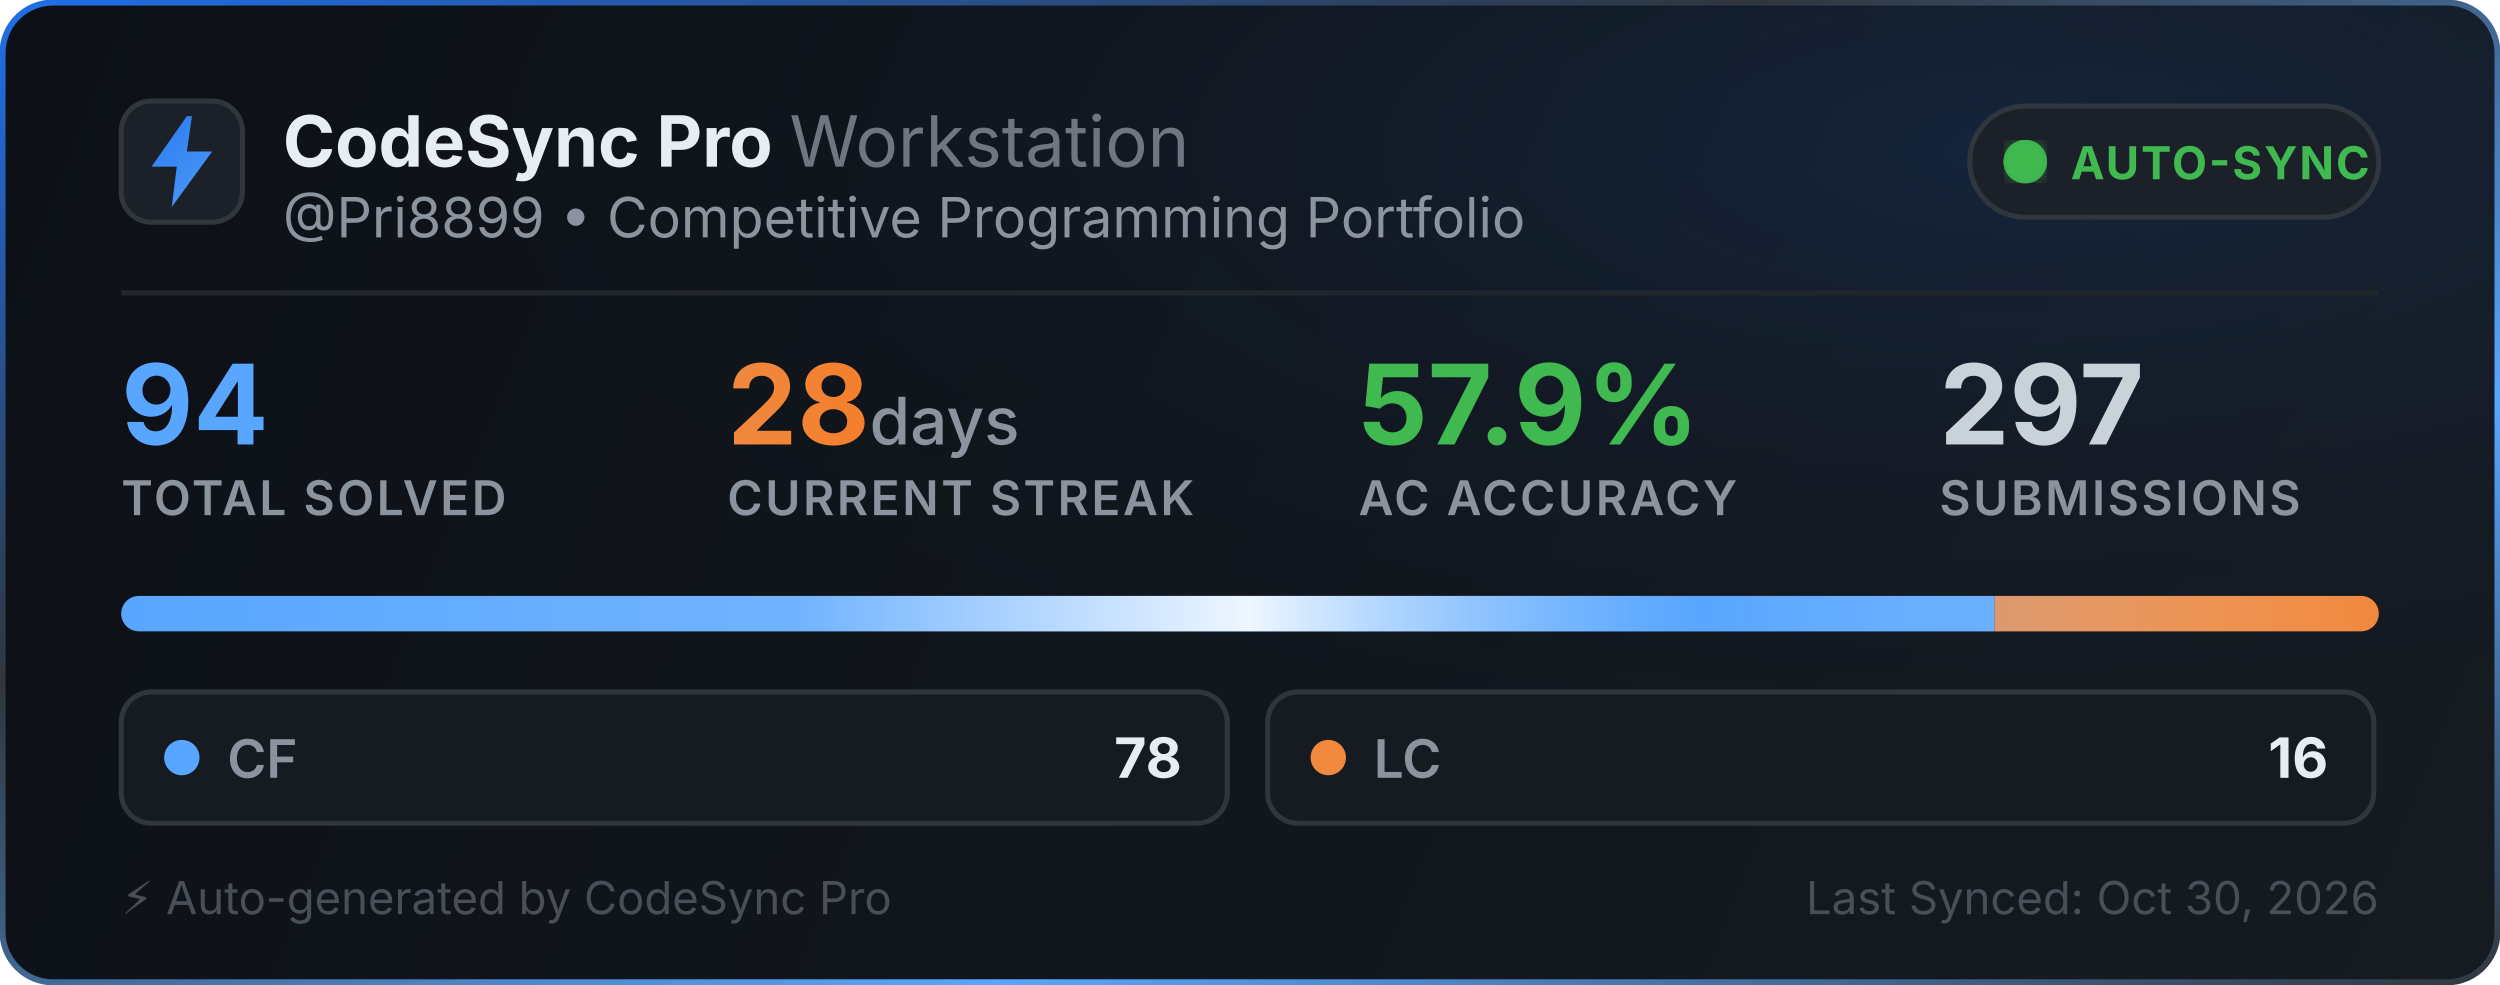
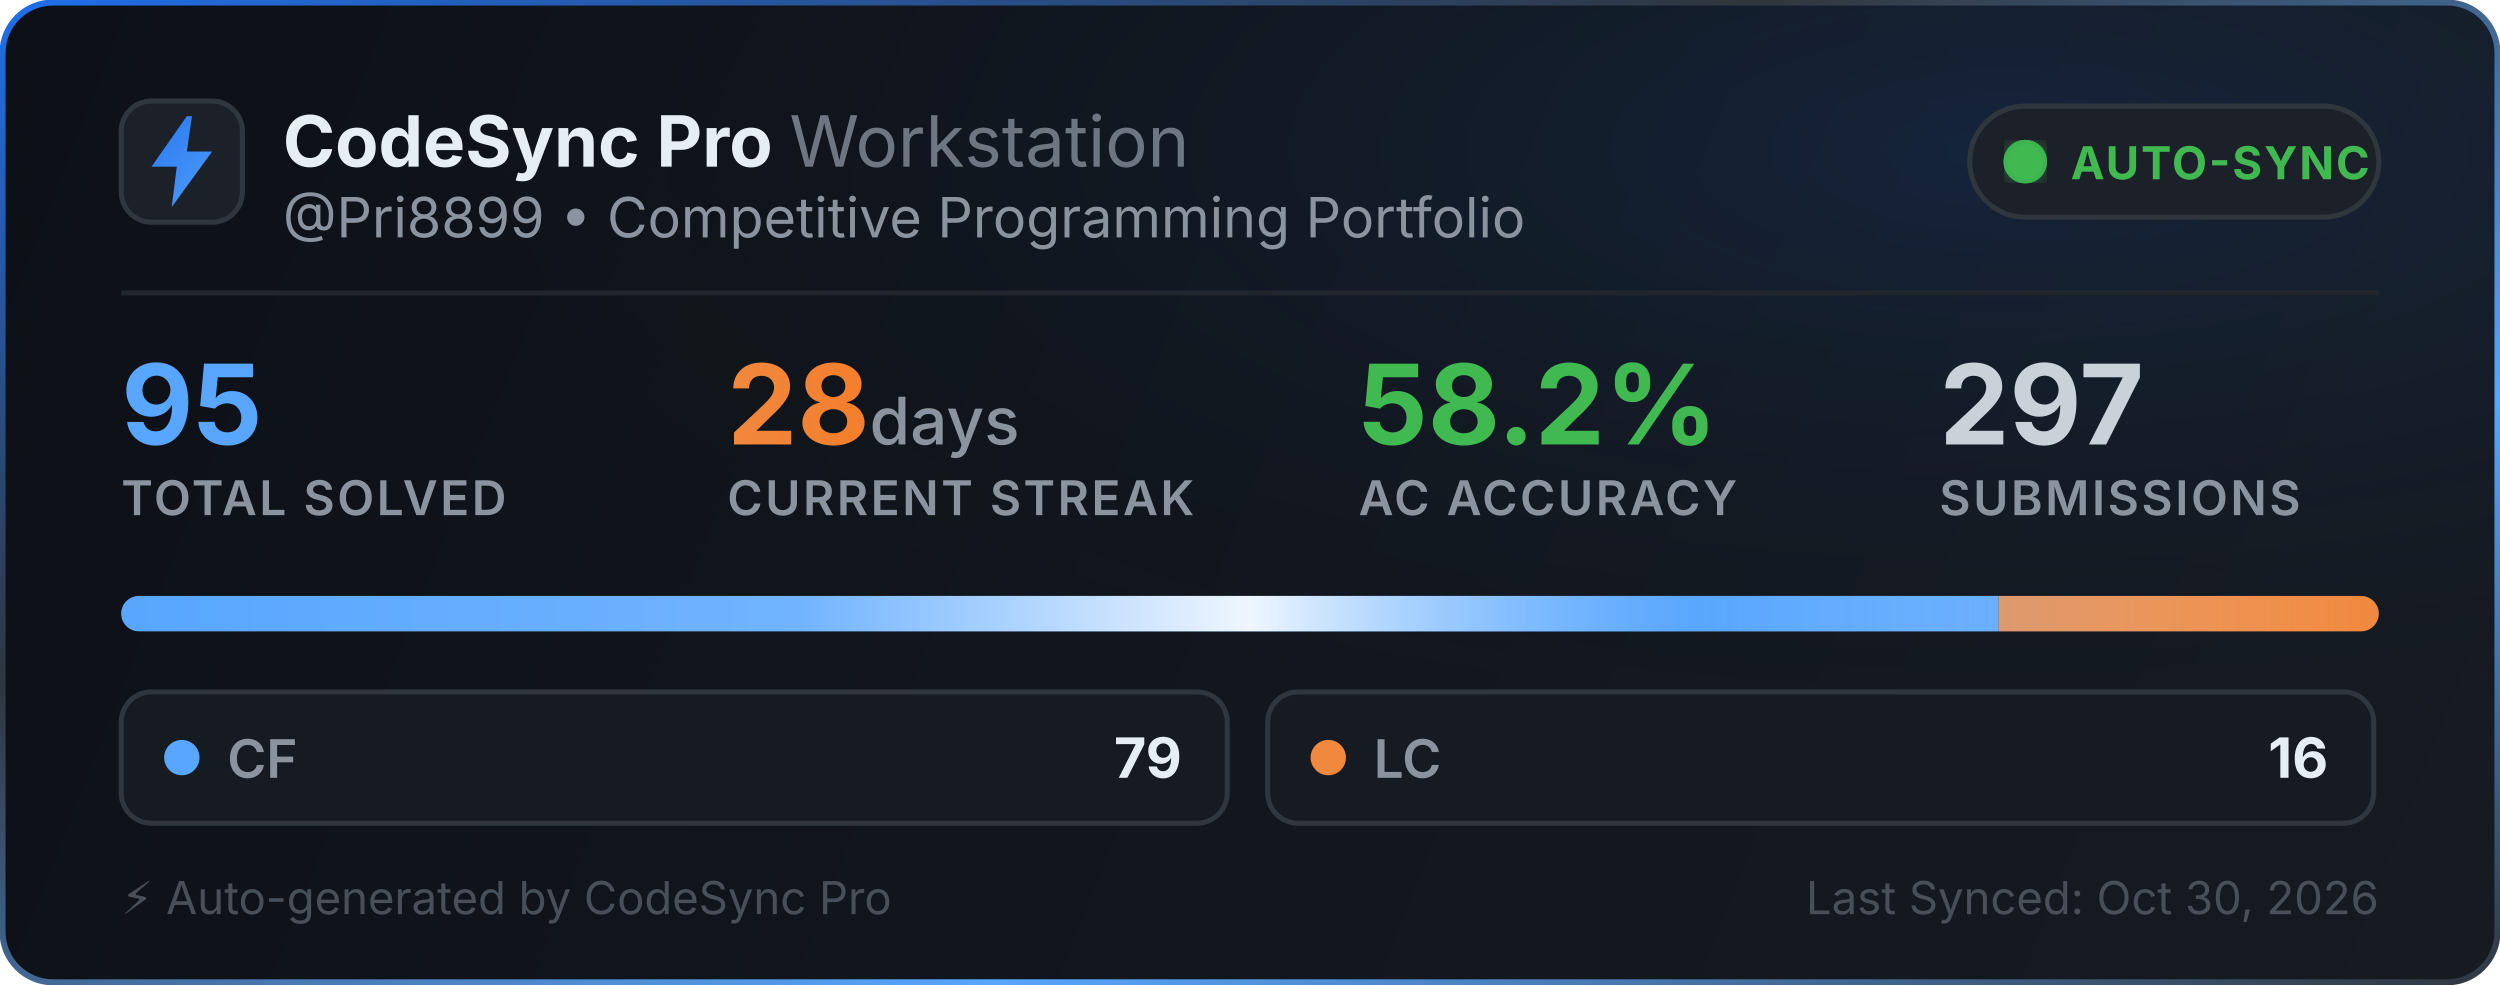
<svg xmlns="http://www.w3.org/2000/svg" width="495" height="195" viewBox="0 0 495 195" fill="none">
  <defs>
    <linearGradient id="bg" x1="0" y1="0" x2="495" y2="195" gradientUnits="userSpaceOnUse">
      <stop offset="0%" stop-color="#0d1117" />
      <stop offset="100%" stop-color="#161b22" />
    </linearGradient>
    <linearGradient id="border-flow" x1="0%" y1="0%" x2="100%" y2="100%">
      <stop offset="0%" stop-color="#1f6feb">
        <animate attributeName="stop-color" values="#1f6feb; #58a6ff; #3fb950; #1f6feb" dur="6s" repeatCount="indefinite" />
      </stop>
      <stop offset="35%" stop-color="#30363d">
        <animate attributeName="stop-color" values="#30363d; #1f6feb; #30363d; #30363d" dur="6s" repeatCount="indefinite" />
      </stop>
      <stop offset="70%" stop-color="#58a6ff">
        <animate attributeName="stop-color" values="#58a6ff; #3fb950; #1f6feb; #58a6ff" dur="6s" repeatCount="indefinite" />
      </stop>
      <stop offset="100%" stop-color="#30363d">
        <animate attributeName="stop-color" values="#30363d; #30363d; #58a6ff; #30363d" dur="6s" repeatCount="indefinite" />
      </stop>
    </linearGradient>
    <radialGradient id="aurora" cx="80%" cy="15%" r="65%">
      <stop offset="0%" stop-color="#1f6feb" stop-opacity="0.14">
        <animate attributeName="stop-opacity" values="0.06; 0.22; 0.06" dur="3.5s" repeatCount="indefinite" />
      </stop>
      <stop offset="100%" stop-color="#0d1117" stop-opacity="0" />
    </radialGradient>
    <linearGradient id="icon-grad" x1="0" y1="0" x2="24" y2="24" gradientUnits="userSpaceOnUse">
      <stop offset="0%" stop-color="#1f6feb">
        <animate attributeName="stop-color" values="#1f6feb; #58a6ff; #388bfd; #1f6feb" dur="2.5s" repeatCount="indefinite" />
      </stop>
      <stop offset="100%" stop-color="#58a6ff">
        <animate attributeName="stop-color" values="#58a6ff; #79c0ff; #1f6feb; #58a6ff" dur="2.5s" repeatCount="indefinite" />
      </stop>
    </linearGradient>
    <linearGradient id="streak-flame" x1="0%" y1="0%" x2="100%" y2="0%">
      <stop offset="0%" stop-color="#f0883e">
        <animate attributeName="stop-color" values="#f0883e; #ff7b72; #f97316; #f0883e" dur="2.2s" repeatCount="indefinite" />
      </stop>
      <stop offset="100%" stop-color="#f97316">
        <animate attributeName="stop-color" values="#f97316; #f0883e; #ff7b72; #f97316" dur="2.2s" repeatCount="indefinite" />
      </stop>
    </linearGradient>
    <linearGradient id="laser-sweep" x1="0%" y1="0%" x2="100%" y2="0%">
      <stop offset="0%" stop-color="#ffffff" stop-opacity="0" />
      <stop offset="30%" stop-color="#ffffff" stop-opacity="0.15" />
      <stop offset="50%" stop-color="#ffffff" stop-opacity="0.9" />
      <stop offset="70%" stop-color="#58a6ff" stop-opacity="0.45" />
      <stop offset="100%" stop-color="#ffffff" stop-opacity="0" />
      <animate attributeName="x1" values="-150%; 150%" dur="2.4s" repeatCount="indefinite" />
      <animate attributeName="x2" values="-50%; 250%" dur="2.4s" repeatCount="indefinite" />
    </linearGradient>
    <clipPath id="bar-clip">
      <rect x="24" y="118" width="447" height="7" rx="3.5" />
    </clipPath>
    <filter id="glow">
      <feGaussianBlur stdDeviation="2" result="blur" />
      <feMerge>
        <feMergeNode in="blur" />
        <feMergeNode in="SourceGraphic" />
      </feMerge>
    </filter>
  </defs>
  <style>
    .title { font-family: -apple-system, BlinkMacSystemFont, "Segoe UI", Inter, Helvetica, Arial, sans-serif; font-size: 14px; font-weight: 700; fill: #e6edf3; }
    .subtitle { font-family: -apple-system, BlinkMacSystemFont, "Segoe UI", Inter, Helvetica, Arial, sans-serif; font-size: 11px; fill: #8b949e; }
    .stat-val { font-family: -apple-system, BlinkMacSystemFont, "Segoe UI", Inter, Helvetica, Arial, sans-serif; font-weight: 700; }
    .stat-lbl { font-family: -apple-system, BlinkMacSystemFont, "Segoe UI", Inter, Helvetica, Arial, sans-serif; font-size: 9.5px; font-weight: 600; fill: #8b949e; letter-spacing: 0.5px; }
  </style>
  <rect x="0.5" y="0.5" width="494" height="194" rx="10" fill="url(#bg)" stroke="url(#border-flow)" stroke-width="1.2" />
  <rect x="1" y="1" width="493" height="193" rx="10" fill="url(#aurora)" pointer-events="none" />
  <g transform="translate(24, 20)">
    <rect width="24" height="24" rx="6" fill="#1c2129" stroke="#30363d" stroke-width="1" />
    <path d="M13 3L6 13h5l-1 8 8-11h-5l1-7z" fill="url(#icon-grad)" />
  </g>
  <g>
    <text x="56" y="33" class="title">CodeSync Pro <tspan font-weight="400" fill="#6e7681">Workstation</tspan>
    </text>
    <text x="56" y="47" class="subtitle">@Pri8899 • Competitive Programming Portfolio</text>
  </g>
  <g transform="translate(390, 21)">
    <rect width="81" height="22" rx="11" fill="#1c2129" stroke="#30363d" stroke-width="1" />
    <circle cx="11" cy="11" r="3.5" fill="#3fb950" filter="url(#glow)" />
    <circle cx="11" cy="11" r="3.5" fill="none" stroke="#3fb950" stroke-width="1.6" opacity="0.8">
      <animate attributeName="r" values="3.5; 10" dur="2s" repeatCount="indefinite" />
      <animate attributeName="opacity" values="0.85; 0" dur="2s" repeatCount="indefinite" />
      <animate attributeName="stroke-width" values="1.6; 0.2" dur="2s" repeatCount="indefinite" />
    </circle>
    <circle cx="11" cy="11" r="3.5" fill="none" stroke="#3fb950" stroke-width="1.6" opacity="0.8">
      <animate attributeName="r" values="3.5; 10" dur="2s" begin="1s" repeatCount="indefinite" />
      <animate attributeName="opacity" values="0.85; 0" dur="2s" begin="1s" repeatCount="indefinite" />
      <animate attributeName="stroke-width" values="1.6; 0.2" dur="2s" begin="1s" repeatCount="indefinite" />
    </circle>
    <text x="20" y="14.5" font-family="-apple-system, BlinkMacSystemFont, Segoe UI, Inter, Helvetica, Arial, sans-serif" font-size="9" font-weight="700" fill="#3fb950" letter-spacing="0.4px">AUTO-SYNC</text>
  </g>
  <line x1="24" y1="58" x2="471" y2="58" stroke="#21262d" stroke-width="1" />
  <g transform="translate(24, 68)">
    <g>
-       <text x="0" y="20" class="stat-val" font-size="22" fill="#58a6ff">94</text>
+       <text x="0" y="20" class="stat-val" font-size="22" fill="#58a6ff">95</text>
      <text x="0" y="34" class="stat-lbl">TOTAL SOLVED</text>
    </g>
    <g>
      <text x="120" y="20" class="stat-val" font-size="22" fill="url(#streak-flame)">28<tspan font-size="13" font-weight="500" fill="#8b949e"> days</tspan>
      </text>
      <text x="120" y="34" class="stat-lbl">CURRENT STREAK</text>
    </g>
    <g>
-       <text x="245" y="20" class="stat-val" font-size="22" fill="#3fb950">57.9%</text>
+       <text x="245" y="20" class="stat-val" font-size="22" fill="#3fb950">58.2%</text>
      <text x="245" y="34" class="stat-lbl">AC ACCURACY</text>
    </g>
    <g>
      <text x="360" y="20" class="stat-val" font-size="22" fill="#c9d1d9">297</text>
      <text x="360" y="34" class="stat-lbl">SUBMISSIONS</text>
    </g>
  </g>
  <g>
    <rect x="24" y="118" width="447" height="7" rx="3.5" fill="#21262d" />
    <g clip-path="url(#bar-clip)">
-       <rect x="24" y="118" width="370.915" height="7" fill="#58a6ff" />
-       <rect x="394.915" y="118" width="76.085" height="7" fill="#f0883e" />
+       <rect x="24" y="118" width="371.716" height="7" fill="#58a6ff" />
+       <rect x="395.716" y="118" width="75.284" height="7" fill="#f0883e" />
      <rect x="24" y="118" width="447" height="7" fill="url(#laser-sweep)" />
    </g>
  </g>
  <g transform="translate(24, 137)">
    <rect width="219" height="26" rx="6" fill="#161b22" stroke="#30363d" stroke-width="1" />
    <circle cx="12" cy="13" r="3.5" fill="#58a6ff">
      <animate attributeName="r" values="3.0; 4.3; 3.0" dur="2s" repeatCount="indefinite" />
      <animate attributeName="opacity" values="0.75; 1; 0.75" dur="2s" repeatCount="indefinite" />
    </circle>
    <text x="21" y="17" font-family="-apple-system, BlinkMacSystemFont, Segoe UI, Inter, Helvetica, Arial, sans-serif" font-size="10.5" font-weight="600" fill="#8b949e">CF</text>
-     <text x="210" y="17" text-anchor="end" font-family="-apple-system, BlinkMacSystemFont, Segoe UI, Inter, Helvetica, Arial, sans-serif" font-size="11" font-weight="700" fill="#e6edf3">78</text>
+     <text x="210" y="17" text-anchor="end" font-family="-apple-system, BlinkMacSystemFont, Segoe UI, Inter, Helvetica, Arial, sans-serif" font-size="11" font-weight="700" fill="#e6edf3">79</text>
  </g>
  <g transform="translate(251, 137)">
    <rect width="219" height="26" rx="6" fill="#161b22" stroke="#30363d" stroke-width="1" />
    <circle cx="12" cy="13" r="3.5" fill="#f0883e">
      <animate attributeName="r" values="3.0; 4.3; 3.0" dur="2.25s" repeatCount="indefinite" />
      <animate attributeName="opacity" values="0.75; 1; 0.75" dur="2.25s" repeatCount="indefinite" />
    </circle>
    <text x="21" y="17" font-family="-apple-system, BlinkMacSystemFont, Segoe UI, Inter, Helvetica, Arial, sans-serif" font-size="10.5" font-weight="600" fill="#8b949e">LC</text>
    <text x="210" y="17" text-anchor="end" font-family="-apple-system, BlinkMacSystemFont, Segoe UI, Inter, Helvetica, Arial, sans-serif" font-size="11" font-weight="700" fill="#e6edf3">16</text>
  </g>
  <text x="24" y="181" font-family="-apple-system, BlinkMacSystemFont, Segoe UI, Inter, Helvetica, Arial, sans-serif" font-size="9" fill="#484f58">⚡ Auto-generated by CodeSync Pro</text>
  <text x="471" y="181" text-anchor="end" font-family="-apple-system, BlinkMacSystemFont, Segoe UI, Inter, Helvetica, Arial, sans-serif" font-size="9" fill="#484f58">Last Synced: Oct 30, 2026</text>
</svg>
